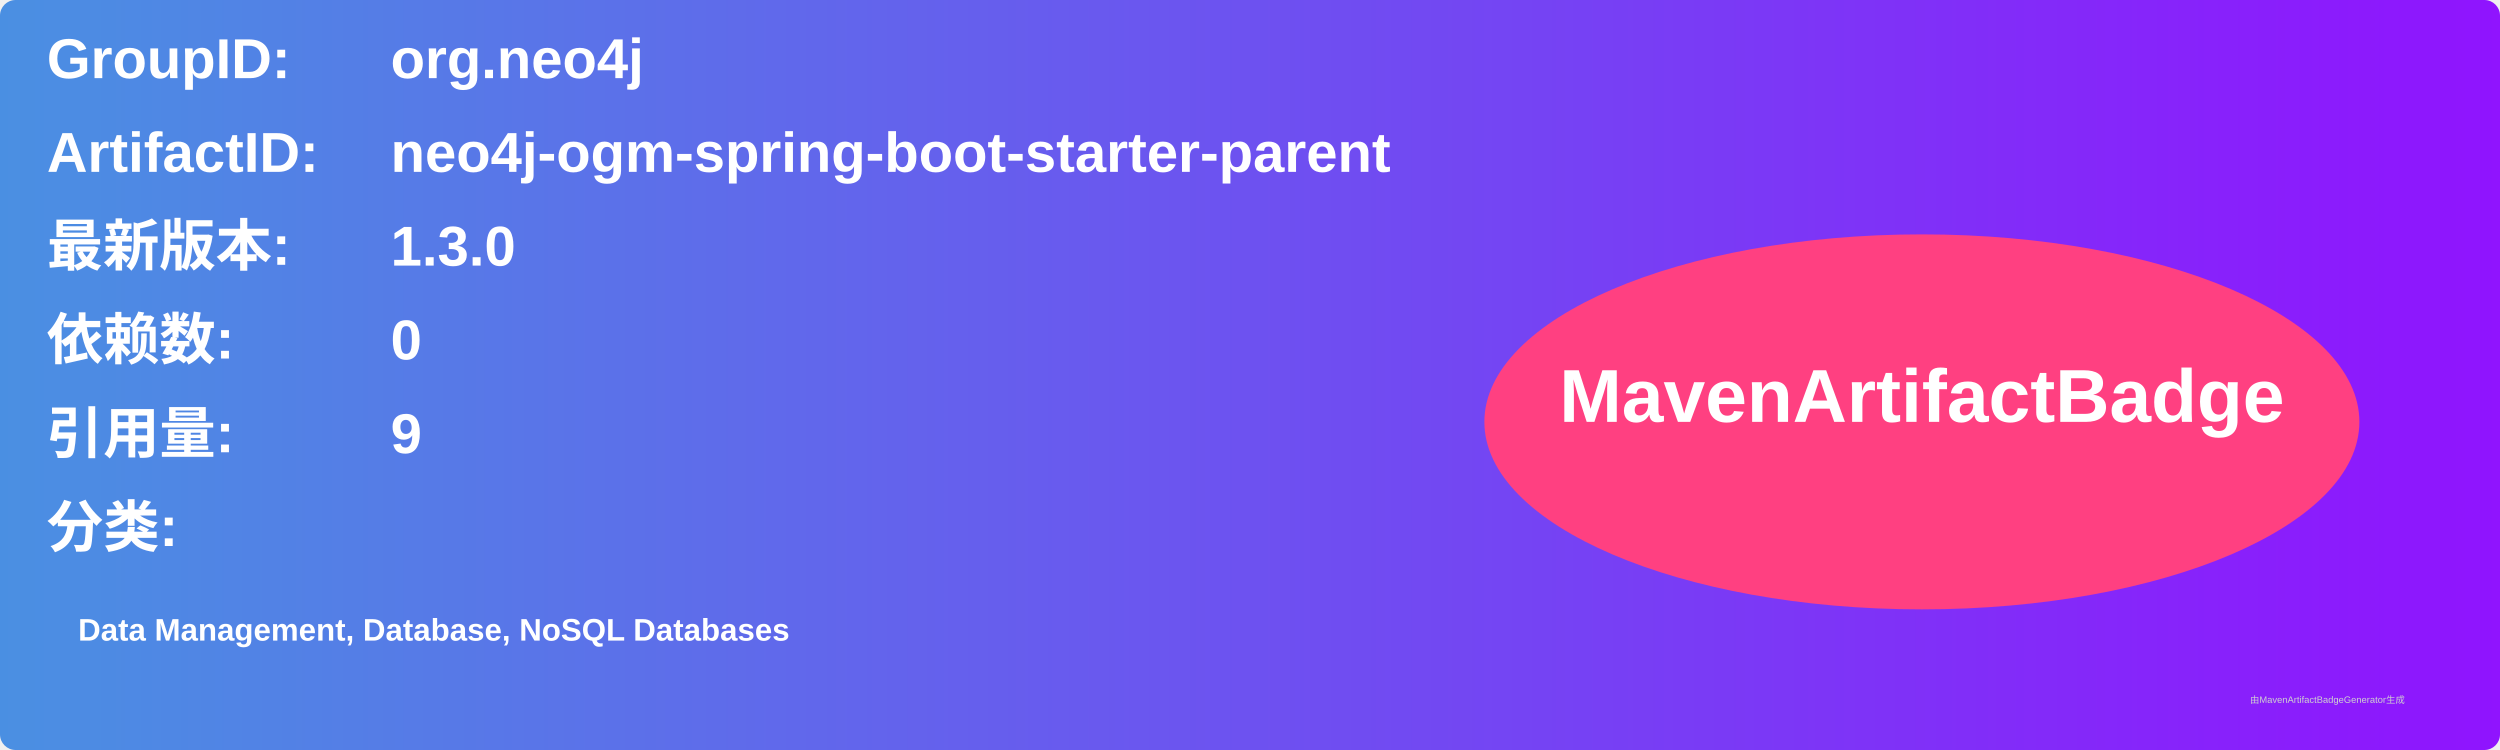
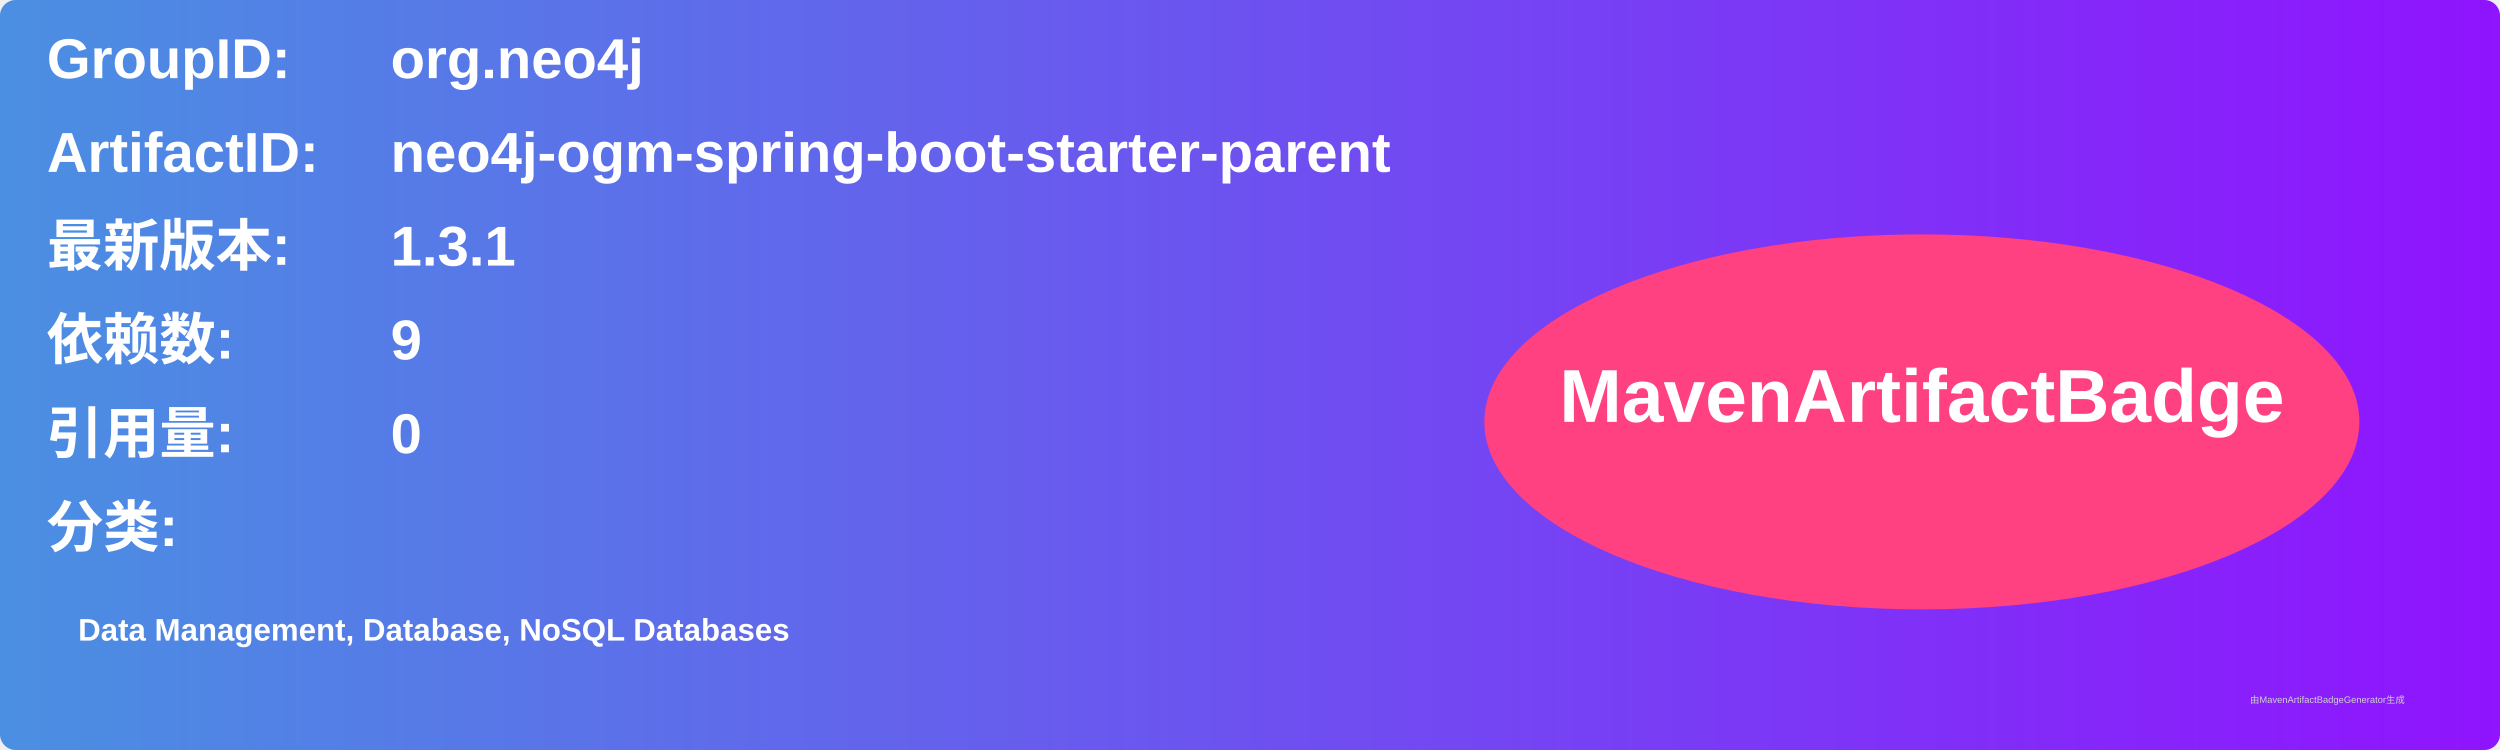
<svg xmlns="http://www.w3.org/2000/svg" width="800" height="240" viewBox="0 0 800 240">
  <linearGradient id="grad" x1="0%" y1="0%" x2="100%" y2="0%">
    <stop offset="0%" stop-color="#4a90e2" />
    <stop offset="100%" stop-color="#9013fe" />
  </linearGradient>
  <rect width="100%" height="100%" rx="5" ry="5" fill="url(#grad)" />
  <g transform="translate(15, 15)">
    <text x="0" y="10" font-family="Arial" font-size="18" fill="white" font-weight="bold" width="260">GroupID:</text>
    <text x="110" y="10" font-family="Arial" font-size="18" fill="white" font-weight="bold" width="460">org.neo4j</text>
    <text x="0" y="40" font-family="Arial" font-size="18" fill="white" font-weight="bold" width="260">ArtifactID:</text>
    <text x="110" y="40" font-family="Arial" font-size="18" fill="white" font-weight="bold" width="460">neo4j-ogm-spring-boot-starter-parent</text>
    <text x="0" y="70" font-family="Arial" font-size="18" fill="white" font-weight="bold">最新版本:</text>
    <text x="110" y="70" font-family="Arial" font-size="18" fill="white" font-weight="bold">
-       <tspan font-weight="bold">1.3.0</tspan>
+       <tspan font-weight="bold">1.3.1</tspan>
    </text>
    <text x="0" y="100" font-family="Arial" font-size="18" fill="white" font-weight="bold">依赖数: </text>
    <text x="110" y="100" font-family="Arial" font-size="18" fill="white">
-       <tspan font-weight="bold">0</tspan>
+       <tspan font-weight="bold">9</tspan>
    </text>
    <text x="0" y="130" font-family="Arial" font-size="18" fill="white" font-weight="bold">引用量: </text>
    <text x="110" y="130" font-family="Arial" font-size="18" fill="white">
-       <tspan font-weight="bold">9</tspan>
+       <tspan font-weight="bold">0</tspan>
    </text>
    <text x="0" y="160" font-family="Arial" font-size="18" fill="white" font-weight="bold">分类:</text>
    <text x="10" y="190" font-family="Arial" font-size="10" fill="white">
      <tspan font-weight="bold">Data Management, Database, NoSQL Databases</tspan>
    </text>
    <ellipse cx="600" cy="120" rx="140" ry="60" fill="#ff4081" />
    <text x="600" y="120" text-anchor="middle" font-family="Arial" font-size="24" fill="white" font-weight="bold">MavenArtifactBadge</text>
  </g>
  <text x="720" y="225" font-family="Arial" font-size="3" fill="#d0d0d0">由MavenArtifactBadgeGenerator生成</text>
</svg>
